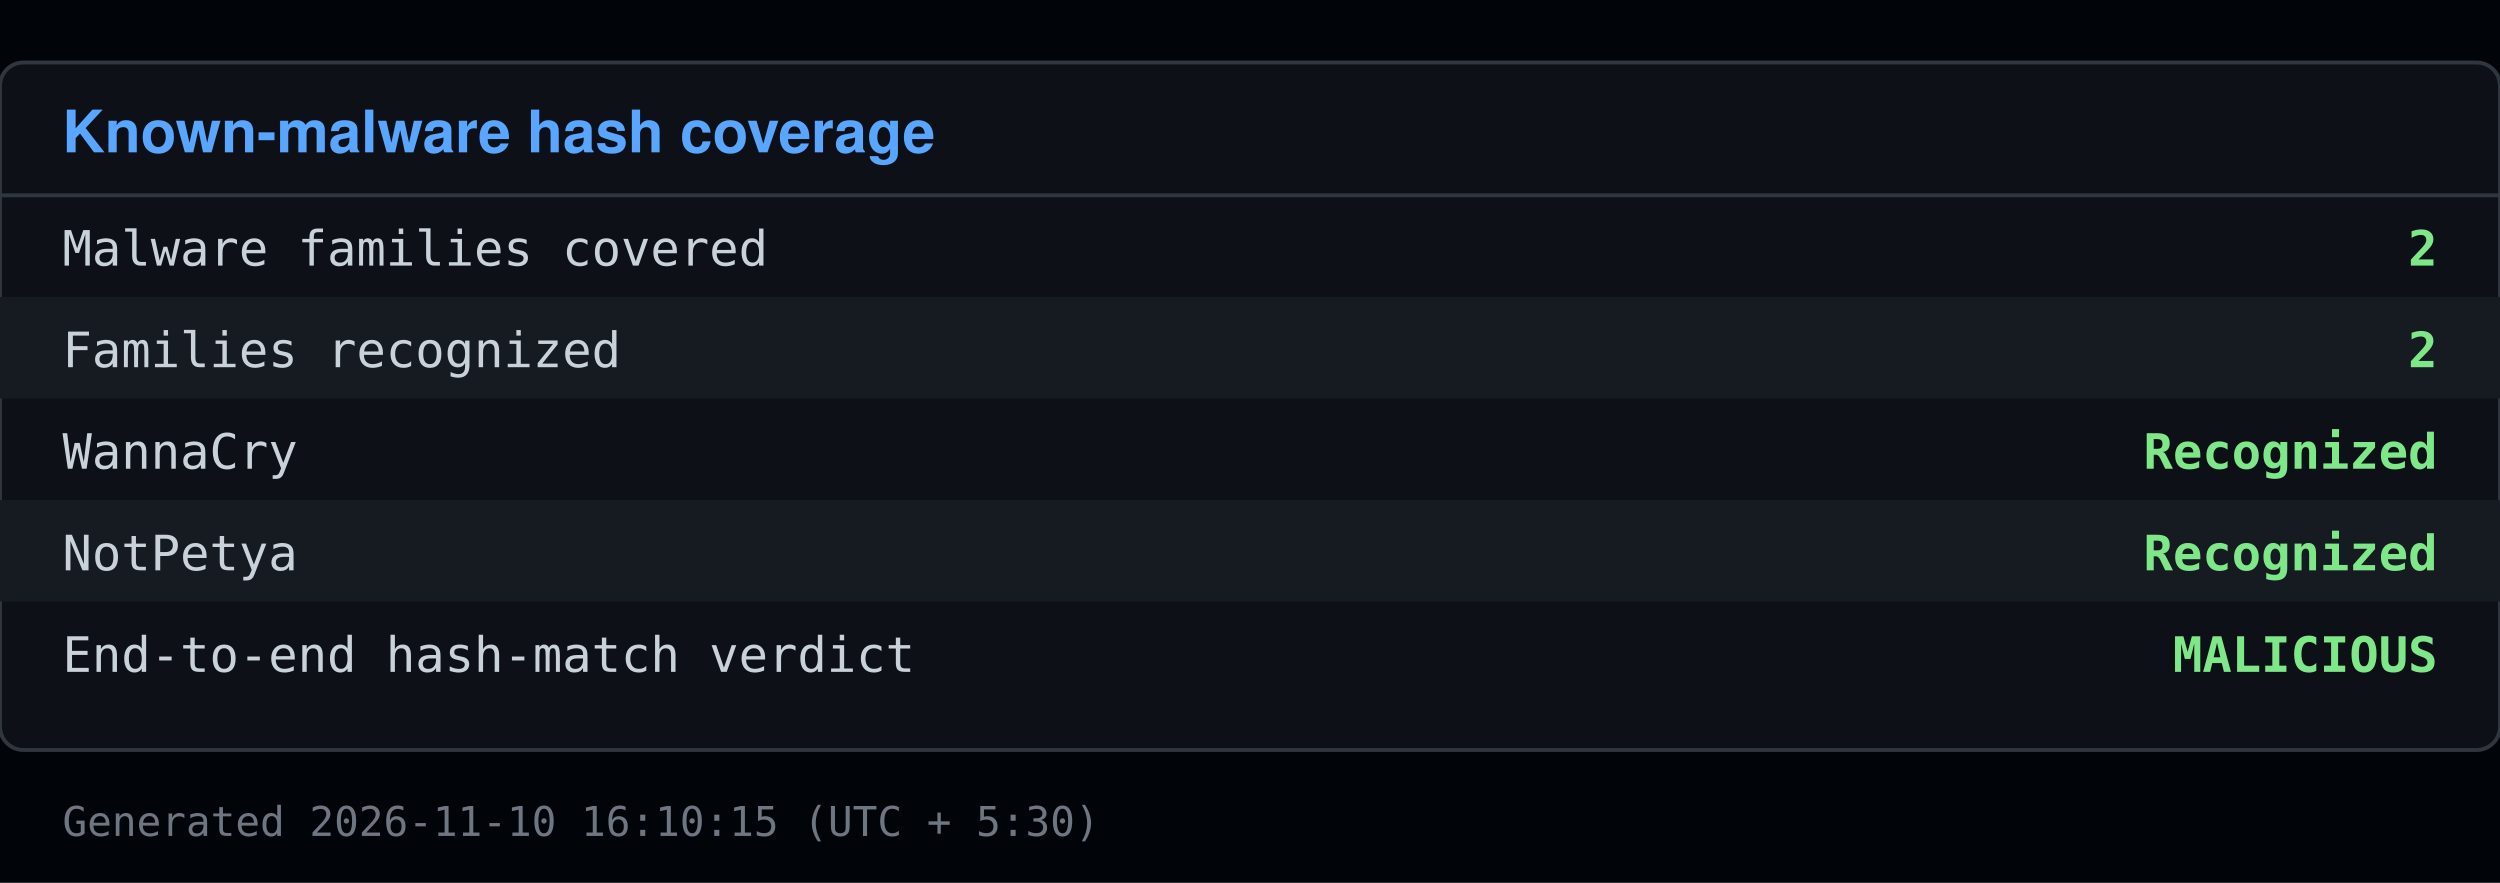
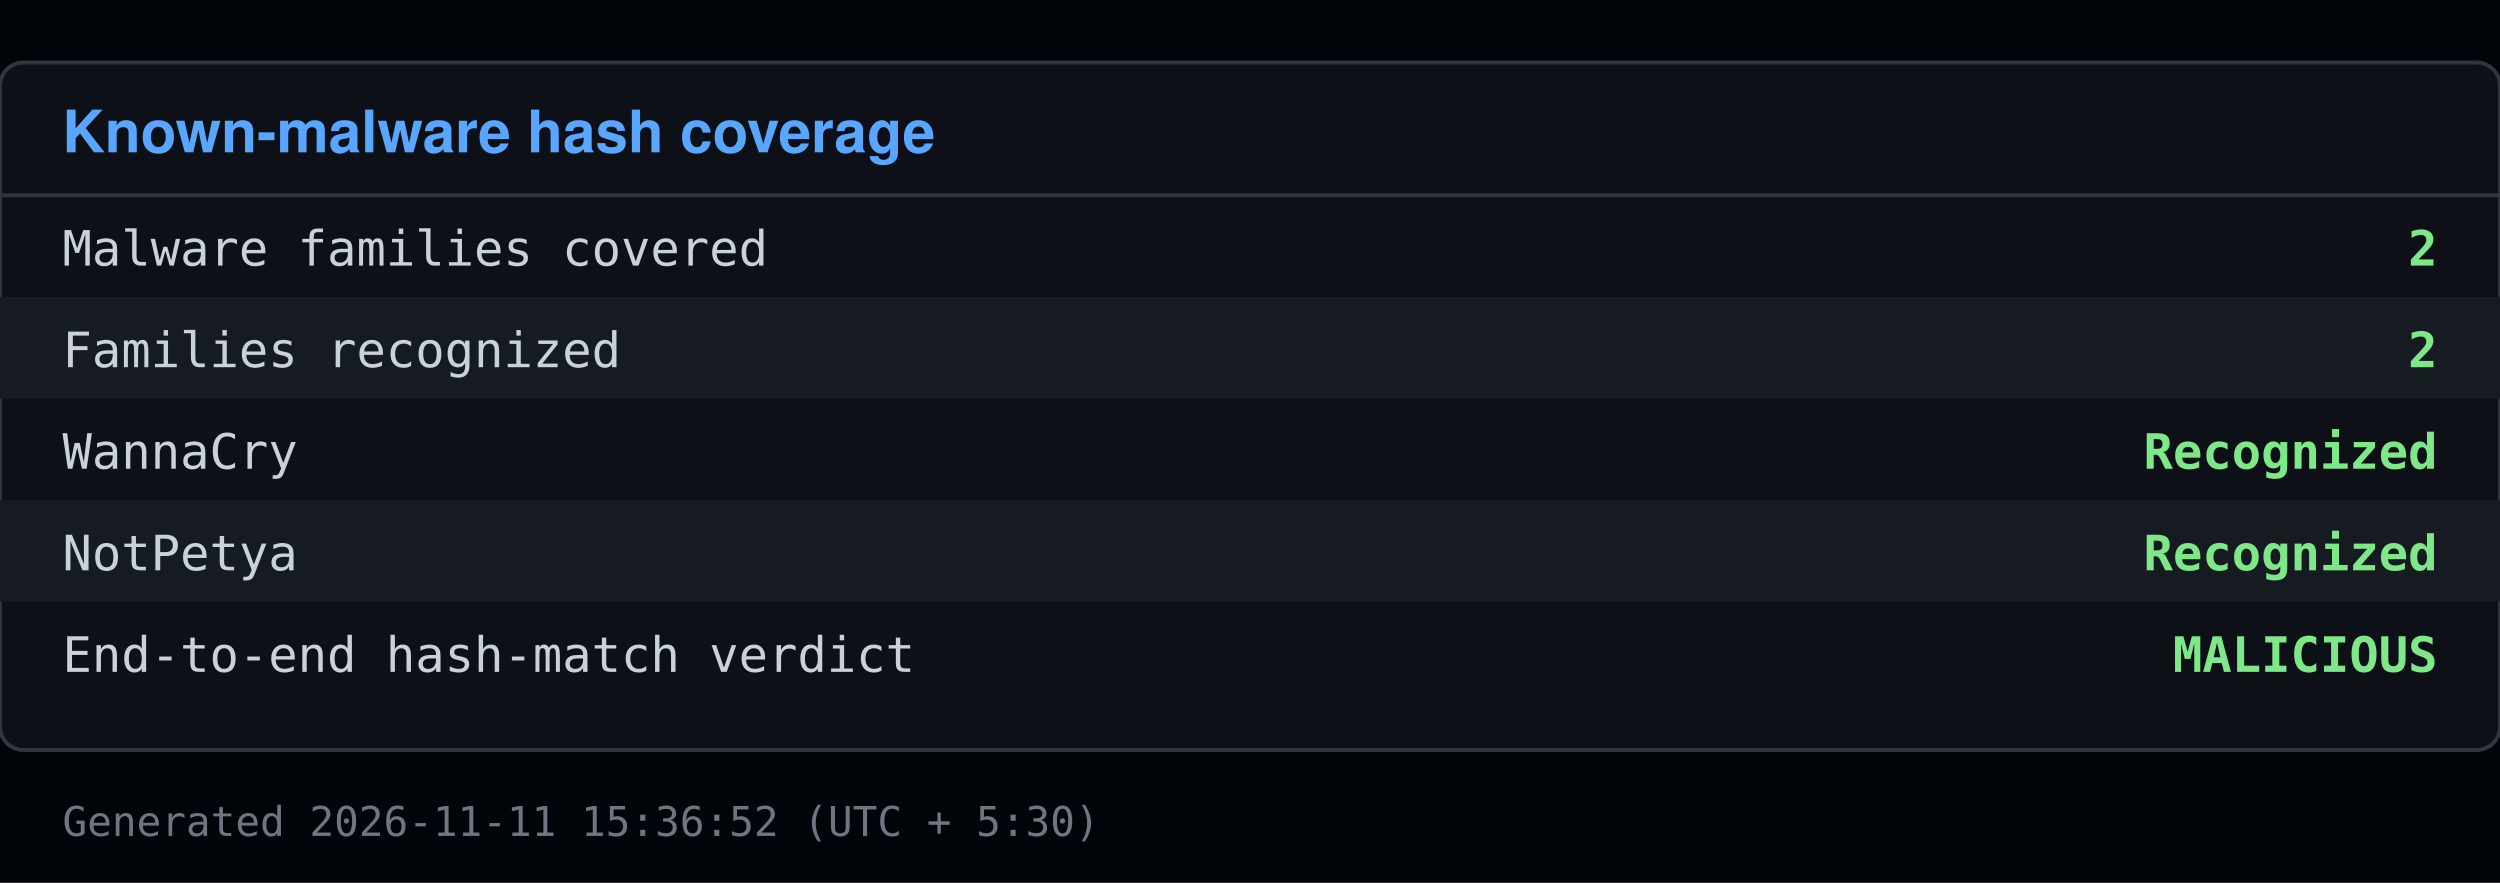
<svg xmlns="http://www.w3.org/2000/svg" viewBox="0 0 640 226" width="640" height="226">
  <rect x="0" y="0" width="640" height="226" fill="#010409" />
  <rect x="0" y="16" width="640" height="176" fill="#0d1117" stroke="#30363d" rx="6" />
  <text x="16" y="39" font-family="Segoe UI, Helvetica, Arial, sans-serif" font-size="15" font-weight="600" fill="#58a6ff">Known-malware hash coverage</text>
  <line x1="0" y1="50" x2="640" y2="50" stroke="#30363d" />
  <text x="16" y="68" font-family="Consolas, Menlo, monospace" font-size="12.5" fill="#c9d1d9">Malware families covered</text>
  <text x="624" y="68" font-family="Consolas, Menlo, monospace" font-size="12.5" fill="#7ee787" text-anchor="end" font-weight="600">2</text>
  <rect x="0" y="76" width="640" height="26" fill="#161b22" />
  <text x="16" y="94" font-family="Consolas, Menlo, monospace" font-size="12.5" fill="#c9d1d9">Families recognized</text>
  <text x="624" y="94" font-family="Consolas, Menlo, monospace" font-size="12.5" fill="#7ee787" text-anchor="end" font-weight="600">2</text>
  <text x="16" y="120" font-family="Consolas, Menlo, monospace" font-size="12.5" fill="#c9d1d9">  WannaCry</text>
  <text x="624" y="120" font-family="Consolas, Menlo, monospace" font-size="12.5" fill="#7ee787" text-anchor="end" font-weight="600">Recognized</text>
  <rect x="0" y="128" width="640" height="26" fill="#161b22" />
  <text x="16" y="146" font-family="Consolas, Menlo, monospace" font-size="12.5" fill="#c9d1d9">  NotPetya</text>
  <text x="624" y="146" font-family="Consolas, Menlo, monospace" font-size="12.5" fill="#7ee787" text-anchor="end" font-weight="600">Recognized</text>
  <text x="16" y="172" font-family="Consolas, Menlo, monospace" font-size="12.5" fill="#c9d1d9">End-to-end hash-match verdict</text>
  <text x="624" y="172" font-family="Consolas, Menlo, monospace" font-size="12.5" fill="#7ee787" text-anchor="end" font-weight="600">MALICIOUS</text>
-   <text x="16" y="214" font-family="Consolas, Menlo, monospace" font-size="10.5" fill="#6e7681">Generated 2026-11-10 16:10:15 (UTC + 5:30)</text>
+   <text x="16" y="214" font-family="Consolas, Menlo, monospace" font-size="10.5" fill="#6e7681">Generated 2026-11-11 15:36:52 (UTC + 5:30)</text>
</svg>
